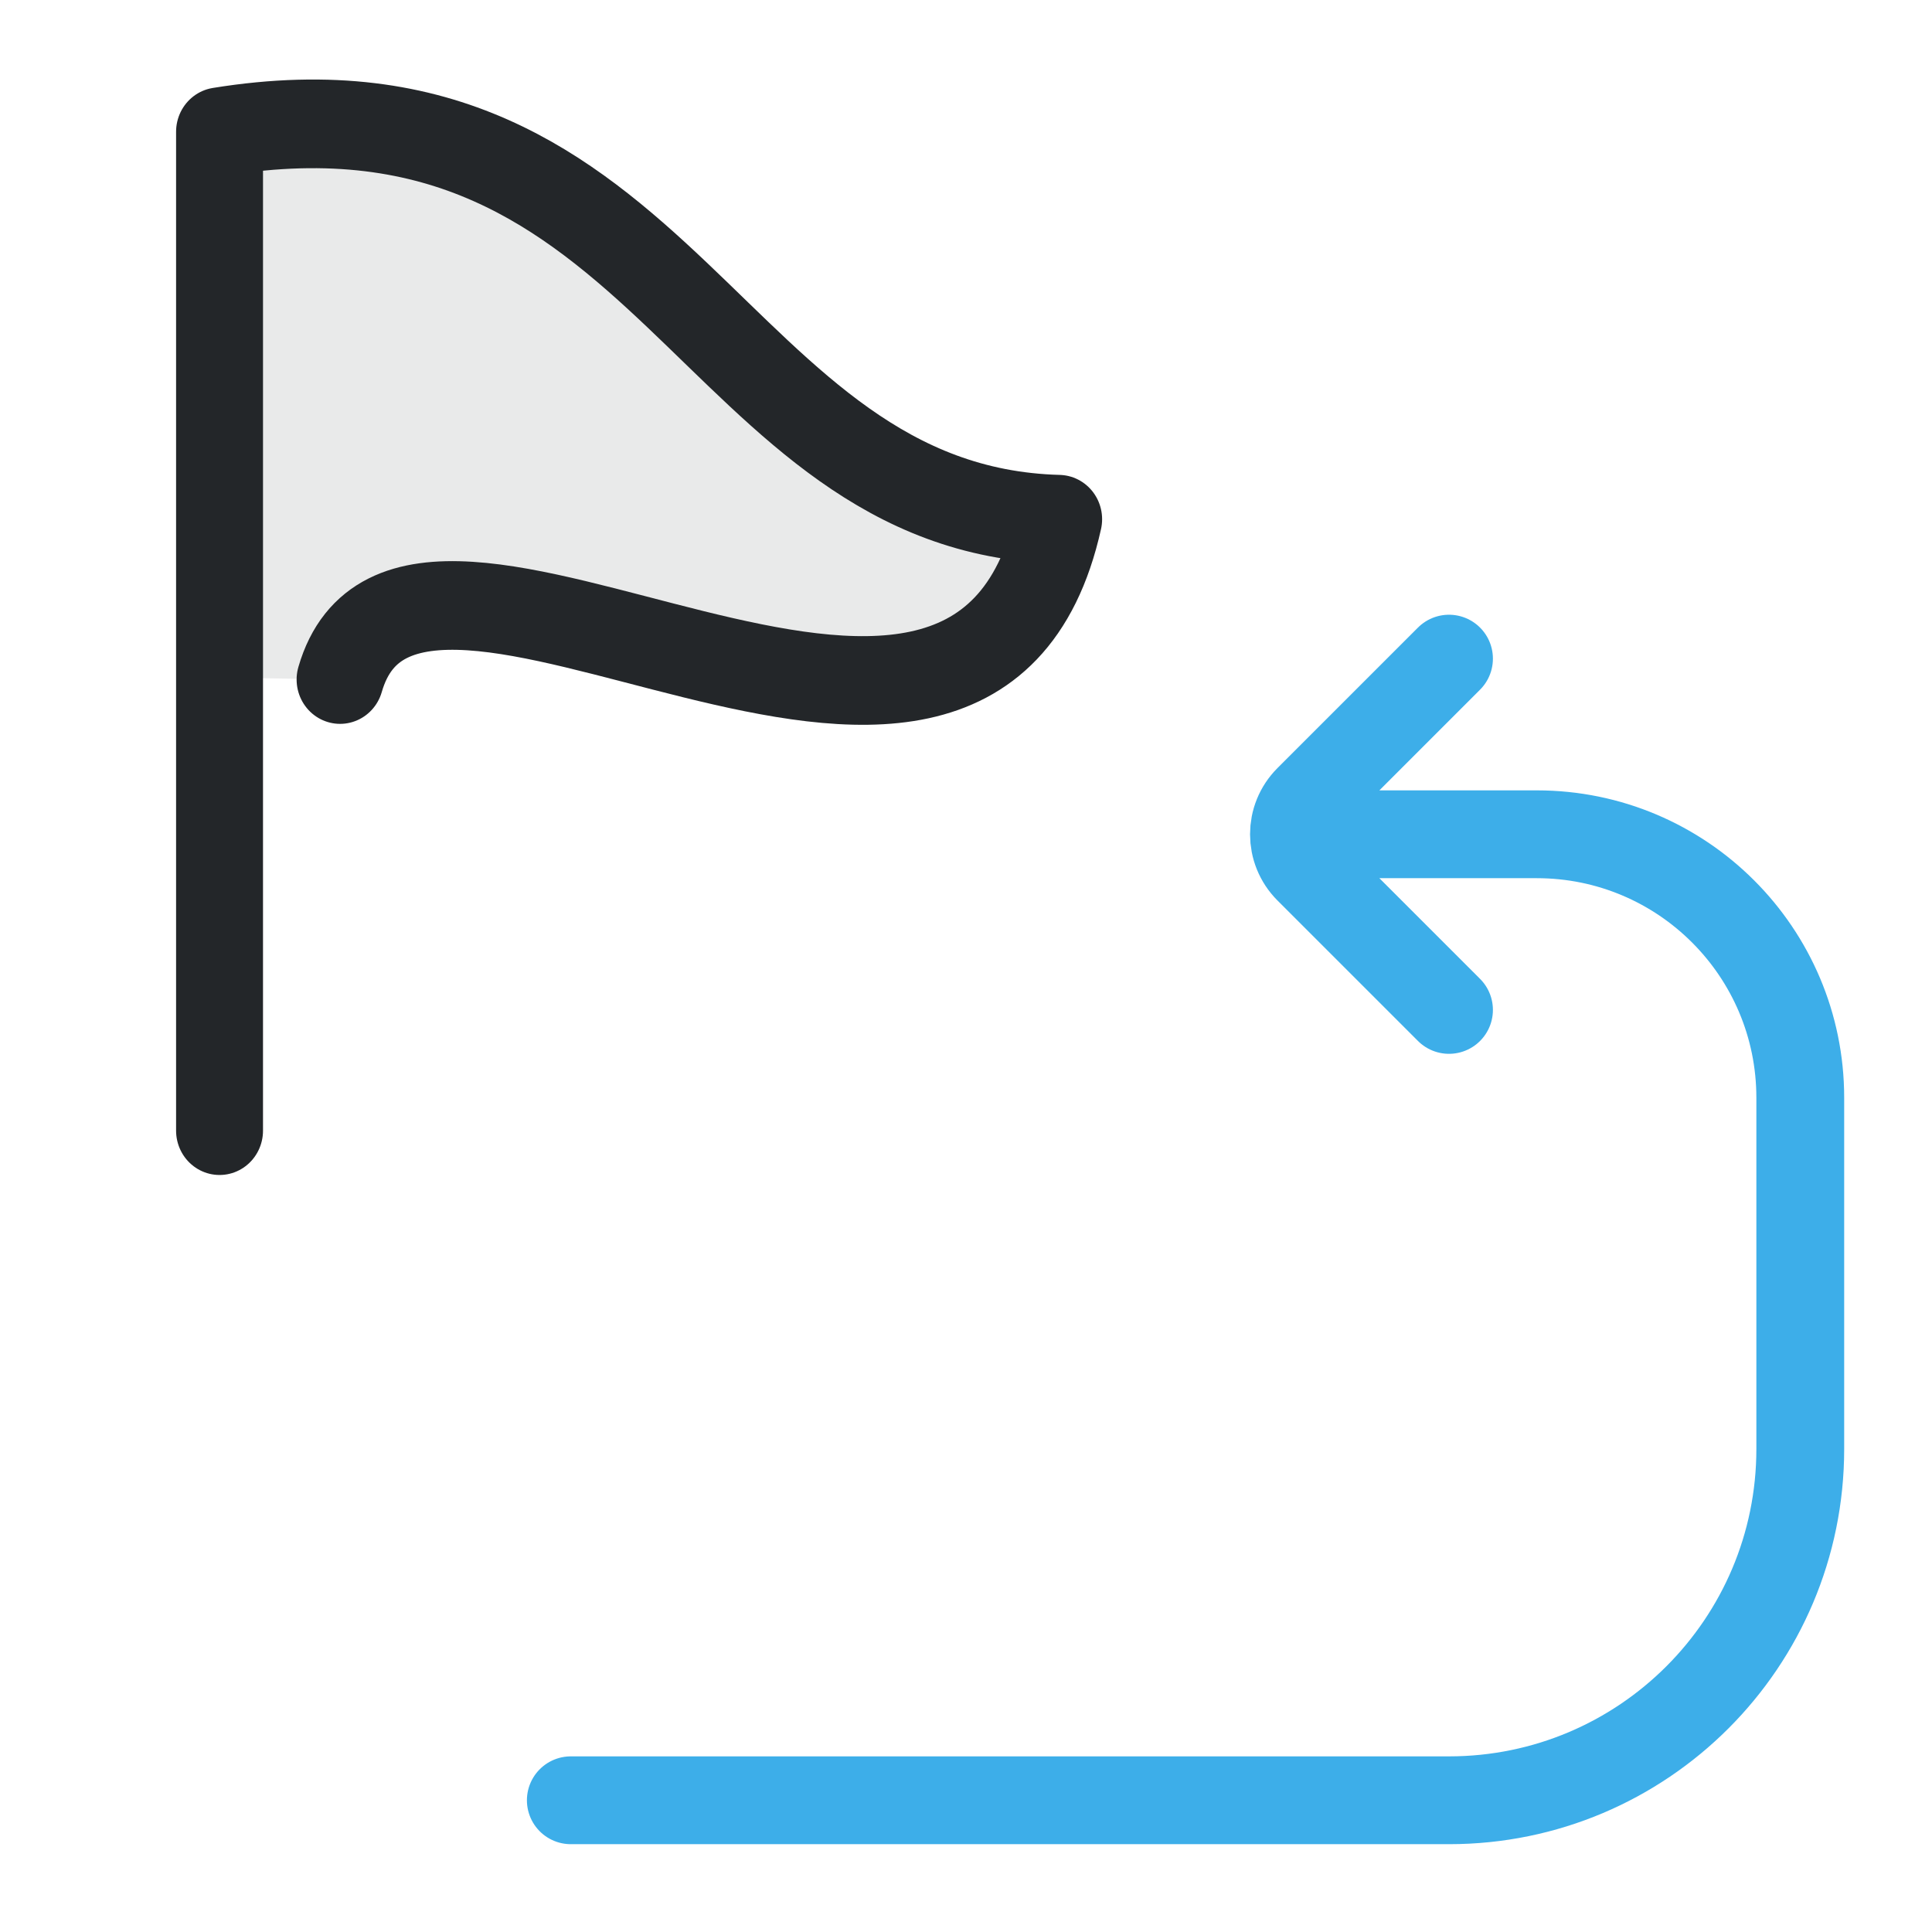
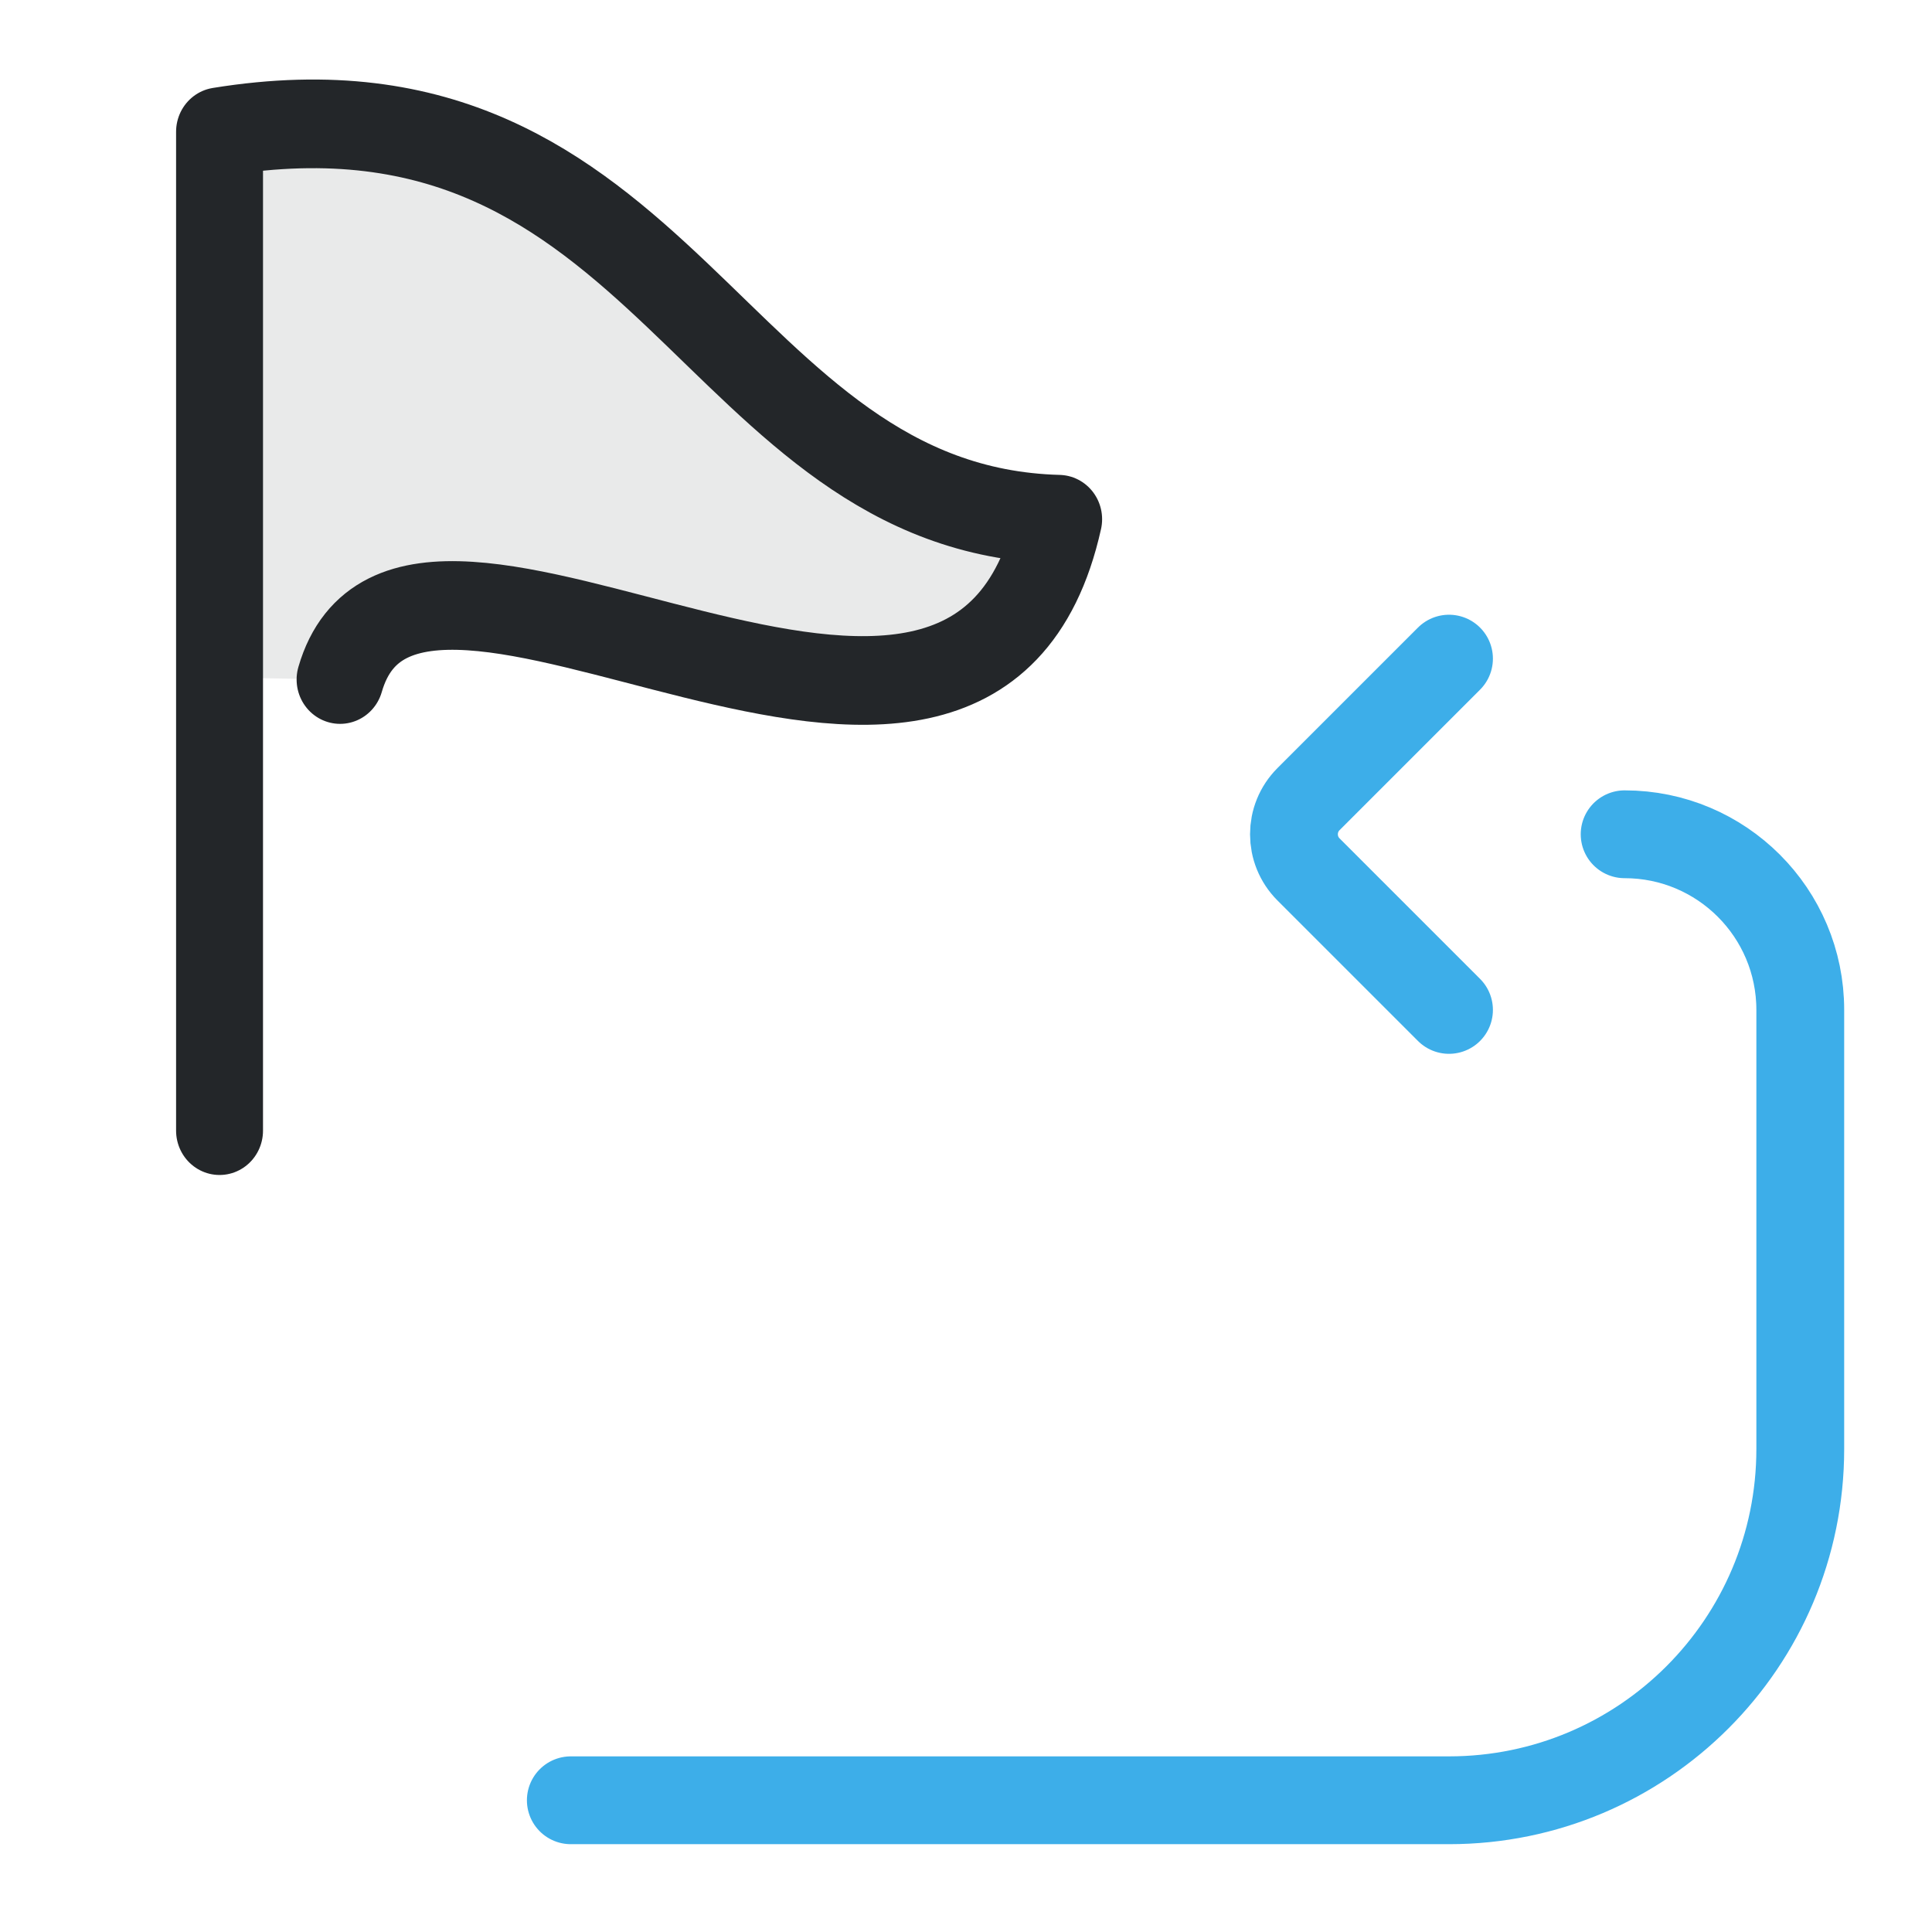
<svg xmlns="http://www.w3.org/2000/svg" width="22" height="22" viewBox="0 0 22 22">
  <defs id="defs1">
    <style id="current-color-scheme">.ColorScheme-Text{color:#232629}.ColorScheme-Highlight{color:#3daee9}</style>
  </defs>
  <g transform="translate(-.65,-.95) scale(.7)">
    <g transform="translate(.275 1.225) scale(.65)" id="g3">
      <g transform="matrix(1.737548 0 0 1.772132 -27.38218 -23.08145)" id="g2">
        <path class="ColorScheme-Text" d="m19.5 22.707v-7.707c6.446-1.024 7.094 5.341 12.086 5.472-1.253 5.528-9.329-1.2-10.35 2.264" fill="currentColor" opacity=".1" id="path1" />
        <path class="ColorScheme-Text" d="m19.5 29.107v-14.107c6.446-1.024 7.094 5.341 12.086 5.472-1.253 5.528-9.329-1.2-10.35 2.264" stroke="currentColor" stroke-width="1.252" fill="none" stroke-linecap="round" stroke-linejoin="round" id="path2" />
      </g>
    </g>
  </g>
-   <path class="ColorScheme-Highlight" d="M6.5 20.5H16.5A4 4 0 0 0 20.5 16.5V12.5A3 3 0 0 0 17.5 9.5H15.55M16.5 7.5l-1.6 1.6a.566 .566 0 0 0 0 .8l1.6 1.6" fill="none" stroke="currentColor" stroke-width="1" stroke-linecap="round" stroke-linejoin="round" id="path3" />
+   <path class="ColorScheme-Highlight" d="M6.5 20.5H16.5A4 4 0 0 0 20.5 16.5V11.5a2 2 0 0 0-2-2M16.5 7.5l-1.6 1.6a.566 .566 0 0 0 0 .8l1.6 1.6" fill="none" stroke="currentColor" stroke-width="1" stroke-linecap="round" stroke-linejoin="round" id="path3" />
</svg>
